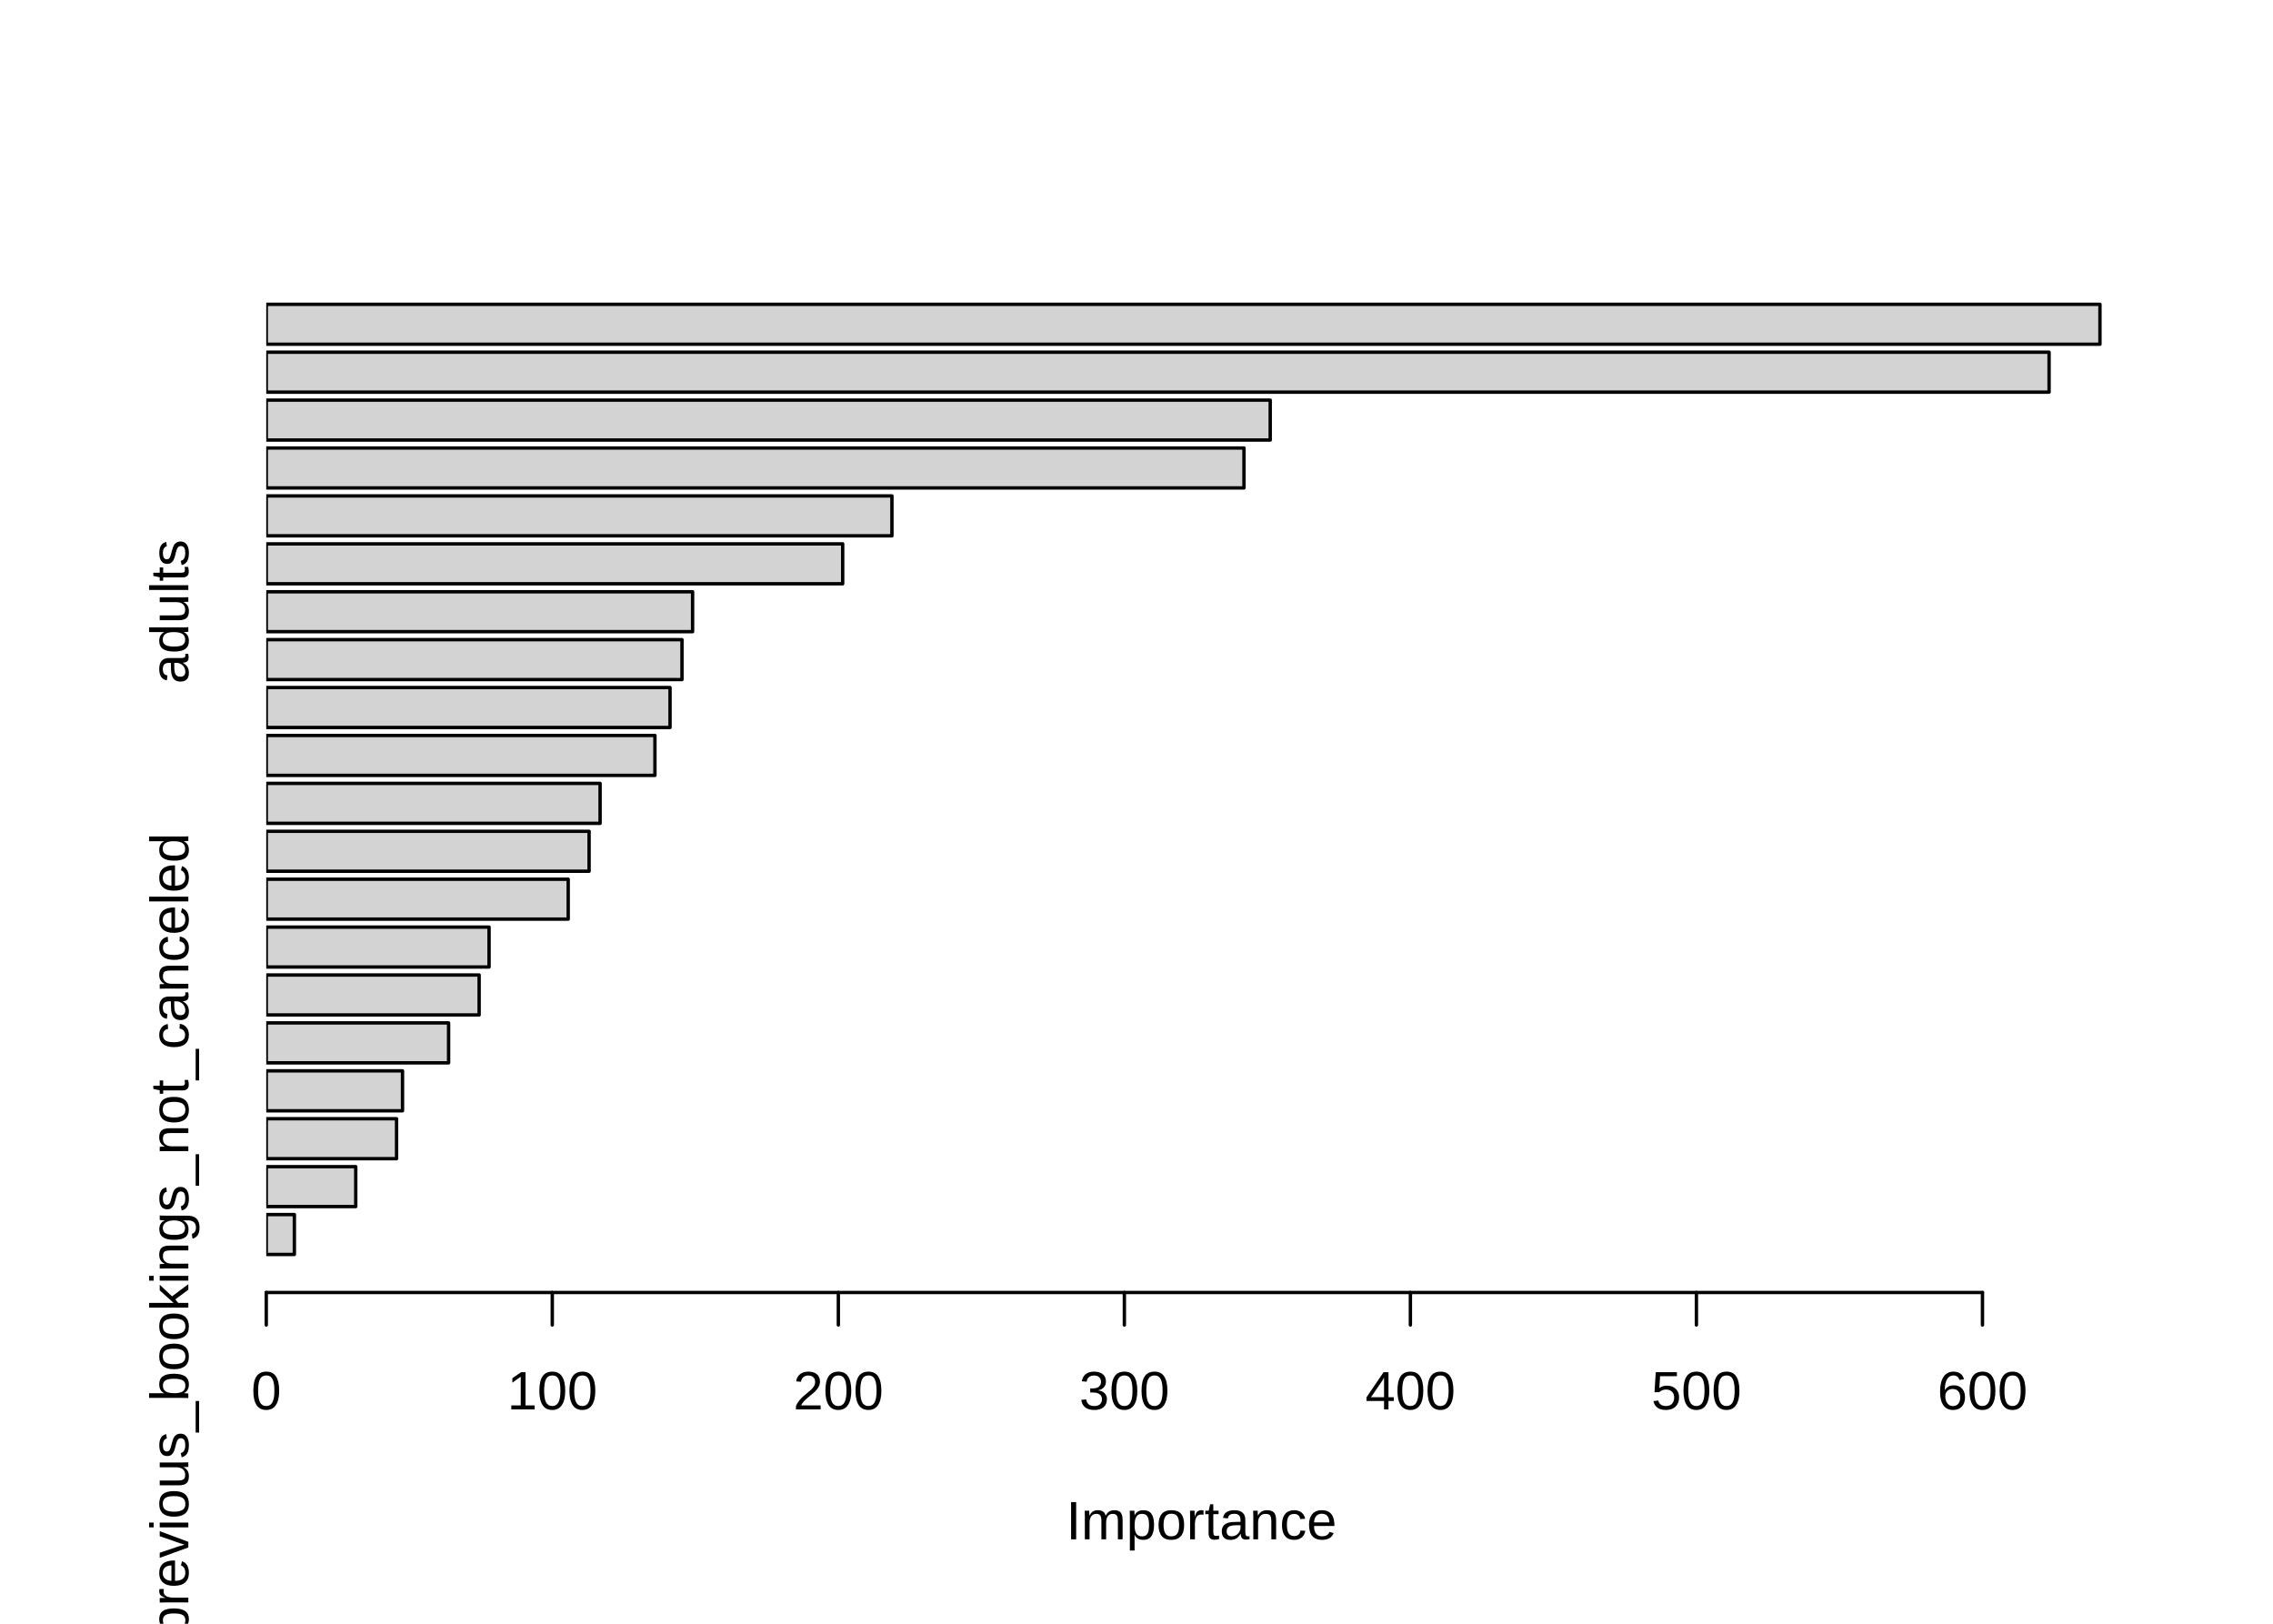
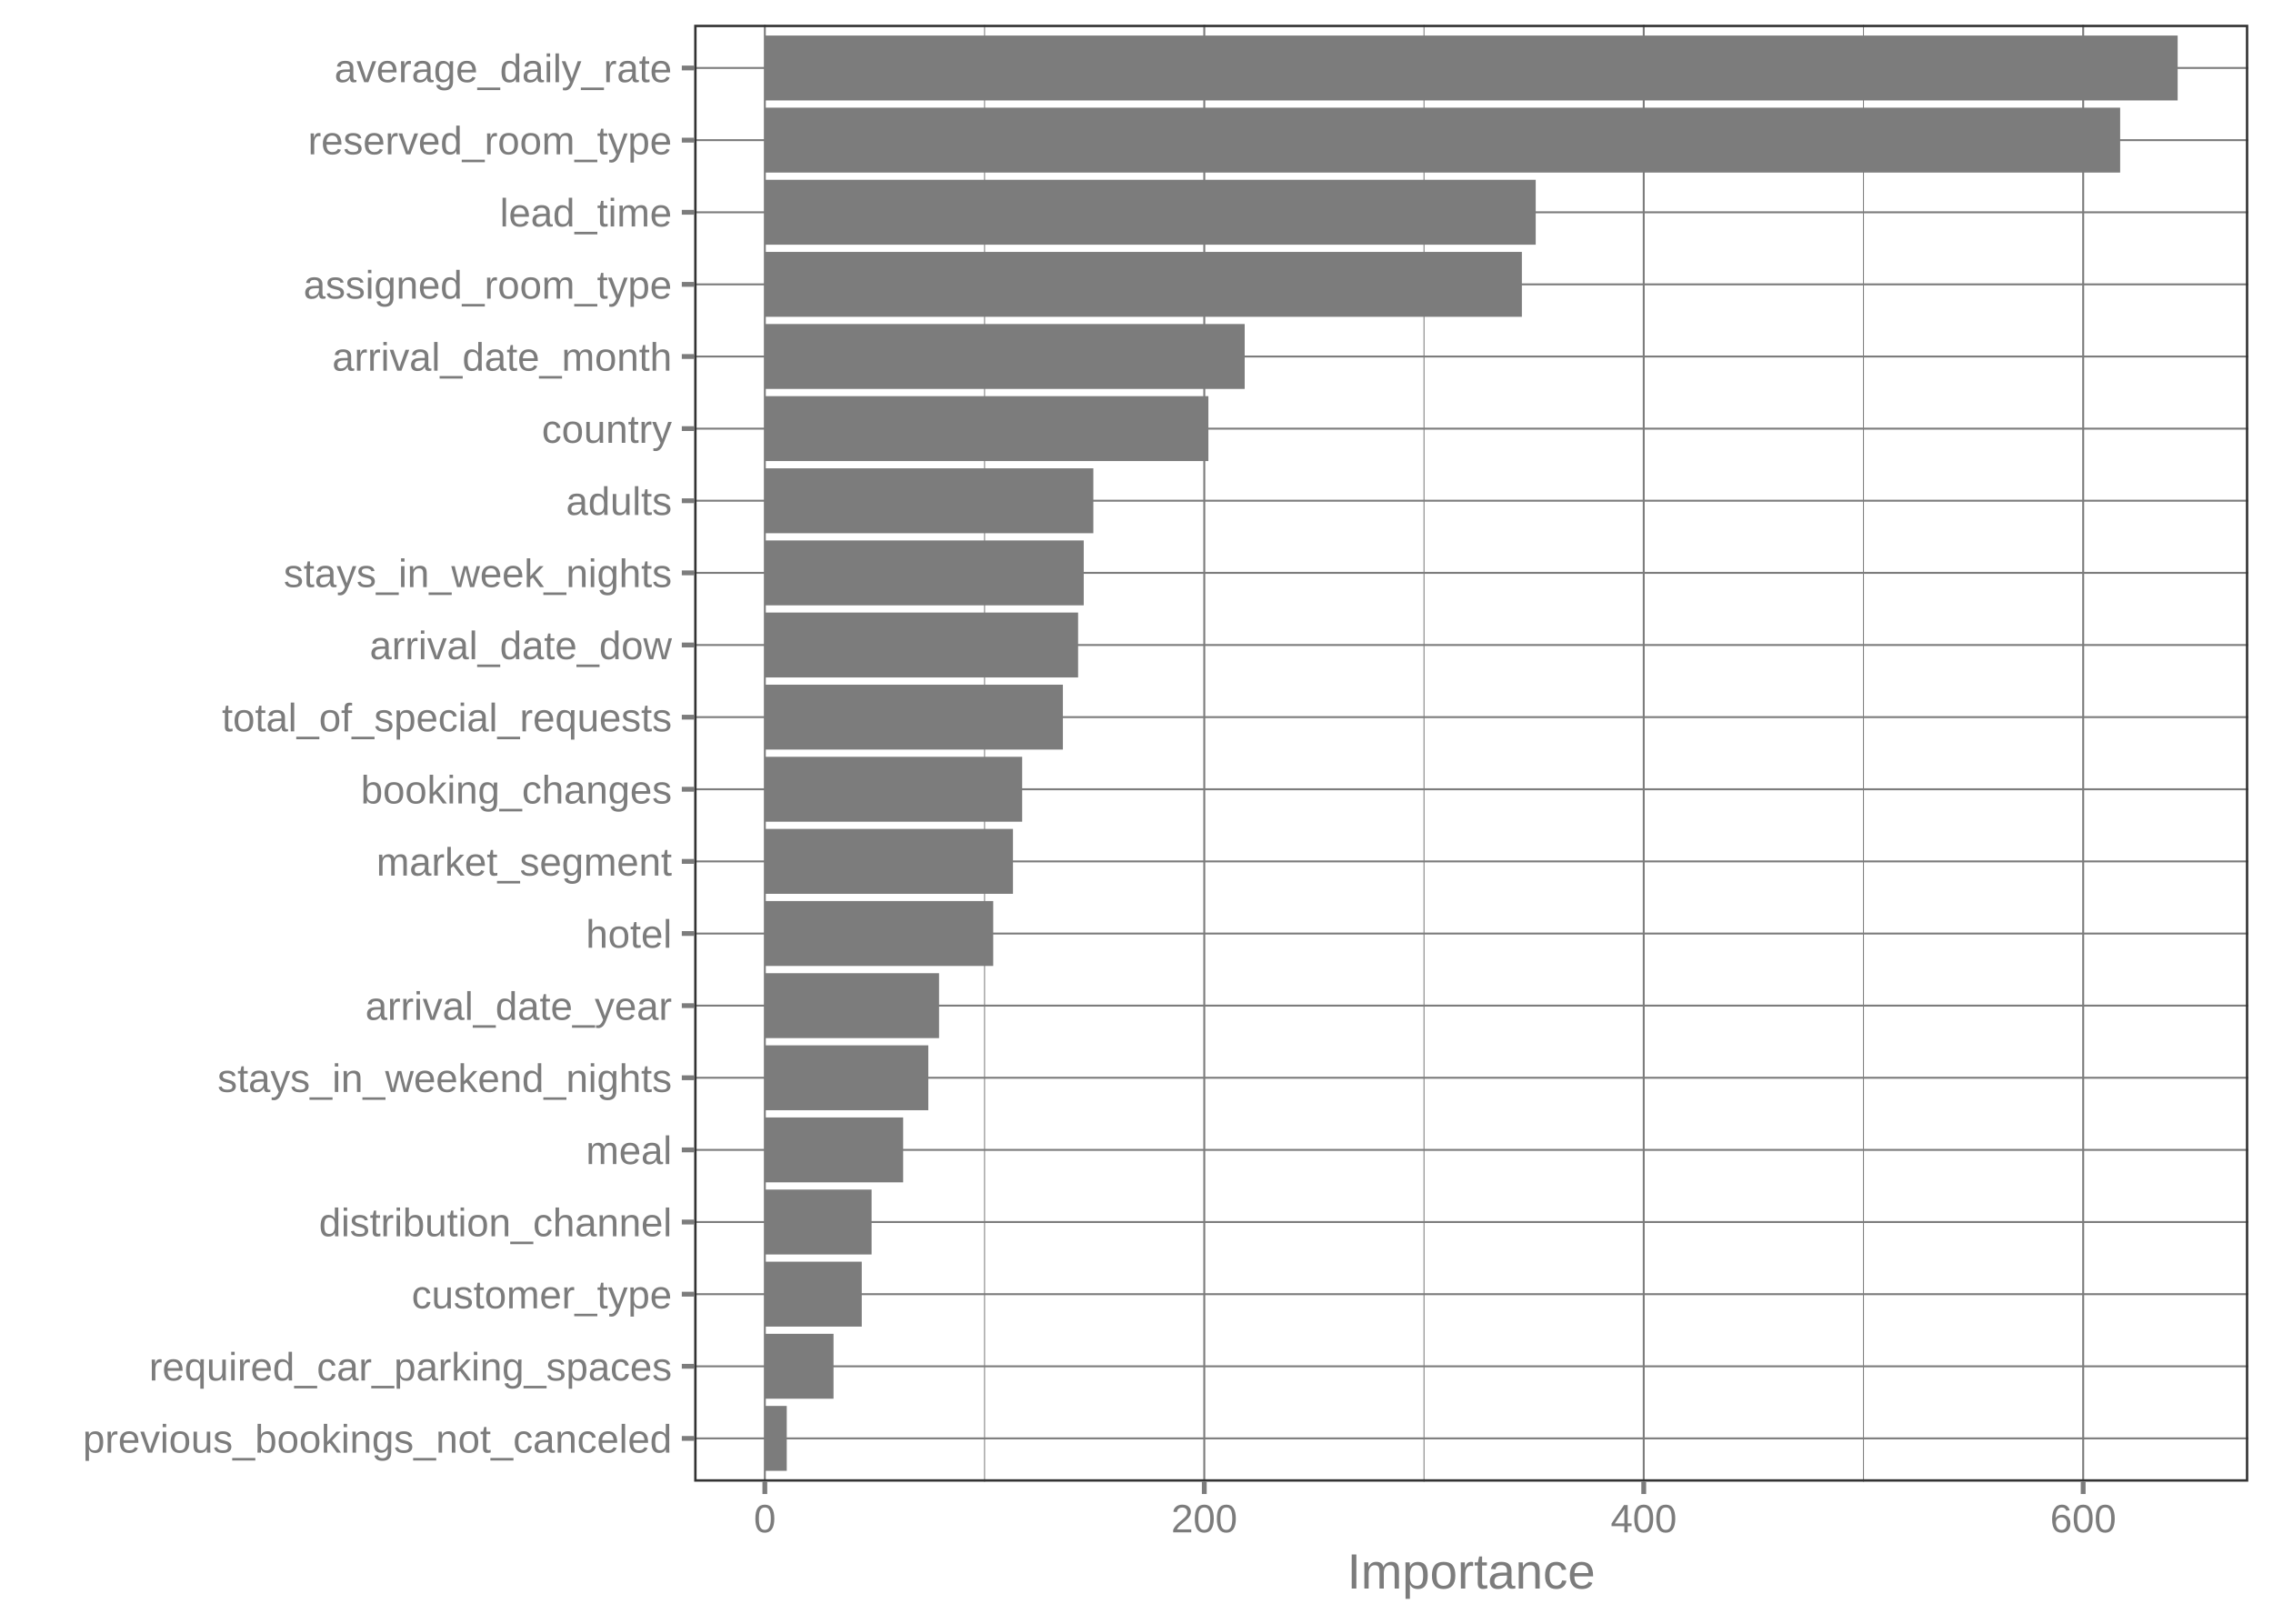
<svg xmlns="http://www.w3.org/2000/svg" width="504.00pt" height="360.00pt" viewBox="0 0 504.00 360.00">
  <g class="svglite">
    <defs>
      <style type="text/css">
    .svglite line, .svglite polyline, .svglite polygon, .svglite path, .svglite rect, .svglite circle {
      fill: none;
      stroke: #000000;
      stroke-linecap: round;
      stroke-linejoin: round;
      stroke-miterlimit: 10.00;
    }
    .svglite text {
      white-space: pre;
    }
    .svglite g.glyphgroup path {
      fill: inherit;
      stroke: none;
    }
  </style>
    </defs>
    <rect width="100%" height="100%" style="stroke: none; fill: none;" />
    <defs>
      <clipPath id="cpMC4wMHw1MDQuMDB8MC4wMHwzNjAuMDA=">
        <rect x="0.00" y="0.00" width="504.00" height="360.00" />
      </clipPath>
    </defs>
    <g clip-path="url(#cpMC4wMHw1MDQuMDB8MC4wMHwzNjAuMDA=)">
-       <text x="266.40" y="341.28" text-anchor="middle" style="font-size: 12.00px; font-family: &quot;Liberation Sans&quot;;" textLength="60.02px" lengthAdjust="spacingAndGlyphs">Importance</text>
-       <line x1="59.04" y1="286.56" x2="439.58" y2="286.56" style="stroke-width: 0.75;" />
-       <line x1="59.04" y1="286.56" x2="59.04" y2="293.76" style="stroke-width: 0.75;" />
-       <line x1="122.46" y1="286.56" x2="122.46" y2="293.76" style="stroke-width: 0.75;" />
-       <line x1="185.89" y1="286.56" x2="185.89" y2="293.76" style="stroke-width: 0.75;" />
-       <line x1="249.31" y1="286.56" x2="249.31" y2="293.76" style="stroke-width: 0.75;" />
-       <line x1="312.73" y1="286.56" x2="312.73" y2="293.76" style="stroke-width: 0.75;" />
-       <line x1="376.15" y1="286.56" x2="376.15" y2="293.76" style="stroke-width: 0.75;" />
-       <line x1="439.58" y1="286.56" x2="439.58" y2="293.76" style="stroke-width: 0.75;" />
-       <text x="59.04" y="312.48" text-anchor="middle" style="font-size: 12.00px; font-family: &quot;Liberation Sans&quot;;" textLength="6.67px" lengthAdjust="spacingAndGlyphs">0</text>
-       <text x="122.46" y="312.48" text-anchor="middle" style="font-size: 12.00px; font-family: &quot;Liberation Sans&quot;;" textLength="20.02px" lengthAdjust="spacingAndGlyphs">100</text>
-       <text x="185.89" y="312.48" text-anchor="middle" style="font-size: 12.00px; font-family: &quot;Liberation Sans&quot;;" textLength="20.02px" lengthAdjust="spacingAndGlyphs">200</text>
-       <text x="249.31" y="312.48" text-anchor="middle" style="font-size: 12.00px; font-family: &quot;Liberation Sans&quot;;" textLength="20.02px" lengthAdjust="spacingAndGlyphs">300</text>
-       <text x="312.73" y="312.48" text-anchor="middle" style="font-size: 12.00px; font-family: &quot;Liberation Sans&quot;;" textLength="20.02px" lengthAdjust="spacingAndGlyphs">400</text>
-       <text x="376.15" y="312.48" text-anchor="middle" style="font-size: 12.00px; font-family: &quot;Liberation Sans&quot;;" textLength="20.02px" lengthAdjust="spacingAndGlyphs">500</text>
-       <text x="439.58" y="312.48" text-anchor="middle" style="font-size: 12.00px; font-family: &quot;Liberation Sans&quot;;" textLength="20.02px" lengthAdjust="spacingAndGlyphs">600</text>
-       <text transform="translate(41.76,273.71) rotate(-90)" text-anchor="middle" style="font-size: 12.00px; font-family: &quot;Liberation Sans&quot;;" textLength="178.11px" lengthAdjust="spacingAndGlyphs">previous_bookings_not_canceled</text>
-       <text transform="translate(41.76,135.62) rotate(-90)" text-anchor="middle" style="font-size: 12.00px; font-family: &quot;Liberation Sans&quot;;" textLength="32.02px" lengthAdjust="spacingAndGlyphs">adults</text>
-     </g>
+ </g>
    <defs>
-       <clipPath id="cpNTkuMDR8NDczLjc2fDU5LjA0fDI4Ni41Ng==">
-         <rect x="59.04" y="59.04" width="414.72" height="227.52" />
+       <clipPath id="cpMTUzLjkyfDQ5OC41Mnw1LjQ4fDMyOC41MA==">
+         <rect x="153.92" y="5.48" width="344.60" height="323.02" />
      </clipPath>
    </defs>
-     <g clip-path="url(#cpNTkuMDR8NDczLjc2fDU5LjA0fDI4Ni41Ng==)">
-       <rect x="59.04" y="269.28" width="6.23" height="8.85" style="stroke-width: 0.75; fill: #D3D3D3;" />
-       <rect x="59.04" y="258.66" width="19.84" height="8.85" style="stroke-width: 0.75; fill: #D3D3D3;" />
-       <rect x="59.04" y="248.04" width="28.89" height="8.85" style="stroke-width: 0.75; fill: #D3D3D3;" />
-       <rect x="59.04" y="237.42" width="30.21" height="8.85" style="stroke-width: 0.75; fill: #D3D3D3;" />
-       <rect x="59.04" y="226.79" width="40.43" height="8.85" style="stroke-width: 0.75; fill: #D3D3D3;" />
-       <rect x="59.04" y="216.17" width="47.20" height="8.85" style="stroke-width: 0.75; fill: #D3D3D3;" />
-       <rect x="59.04" y="205.55" width="49.40" height="8.85" style="stroke-width: 0.75; fill: #D3D3D3;" />
-       <rect x="59.04" y="194.93" width="66.95" height="8.85" style="stroke-width: 0.75; fill: #D3D3D3;" />
-       <rect x="59.04" y="184.31" width="71.58" height="8.85" style="stroke-width: 0.75; fill: #D3D3D3;" />
-       <rect x="59.04" y="173.69" width="74.02" height="8.85" style="stroke-width: 0.75; fill: #D3D3D3;" />
-       <rect x="59.04" y="163.06" width="86.18" height="8.85" style="stroke-width: 0.75; fill: #D3D3D3;" />
-       <rect x="59.04" y="152.44" width="89.53" height="8.85" style="stroke-width: 0.75; fill: #D3D3D3;" />
-       <rect x="59.04" y="141.82" width="92.18" height="8.85" style="stroke-width: 0.75; fill: #D3D3D3;" />
-       <rect x="59.04" y="131.20" width="94.53" height="8.85" style="stroke-width: 0.75; fill: #D3D3D3;" />
-       <rect x="59.04" y="120.58" width="127.81" height="8.85" style="stroke-width: 0.75; fill: #D3D3D3;" />
-       <rect x="59.04" y="109.95" width="138.73" height="8.85" style="stroke-width: 0.75; fill: #D3D3D3;" />
-       <rect x="59.04" y="99.33" width="216.79" height="8.85" style="stroke-width: 0.75; fill: #D3D3D3;" />
-       <rect x="59.04" y="88.71" width="222.61" height="8.85" style="stroke-width: 0.75; fill: #D3D3D3;" />
-       <rect x="59.04" y="78.09" width="395.31" height="8.85" style="stroke-width: 0.75; fill: #D3D3D3;" />
-       <rect x="59.04" y="67.47" width="406.59" height="8.85" style="stroke-width: 0.75; fill: #D3D3D3;" />
+     <g clip-path="url(#cpMTUzLjkyfDQ5OC41Mnw1LjQ4fDMyOC41MA==)">
+       <polyline points="218.31,328.50 218.31,5.48 " style="stroke-width: 0.21; stroke: #7C7C7C; stroke-linecap: butt;" />
+       <polyline points="315.75,328.50 315.75,5.48 " style="stroke-width: 0.21; stroke: #7C7C7C; stroke-linecap: butt;" />
+       <polyline points="413.19,328.50 413.19,5.48 " style="stroke-width: 0.21; stroke: #7C7C7C; stroke-linecap: butt;" />
+       <polyline points="153.92,318.91 498.52,318.91 " style="stroke-width: 0.43; stroke: #7C7C7C; stroke-linecap: butt;" />
+       <polyline points="153.92,302.92 498.52,302.92 " style="stroke-width: 0.43; stroke: #7C7C7C; stroke-linecap: butt;" />
+       <polyline points="153.92,286.93 498.52,286.93 " style="stroke-width: 0.43; stroke: #7C7C7C; stroke-linecap: butt;" />
+       <polyline points="153.92,270.94 498.52,270.94 " style="stroke-width: 0.43; stroke: #7C7C7C; stroke-linecap: butt;" />
+       <polyline points="153.92,254.94 498.52,254.94 " style="stroke-width: 0.43; stroke: #7C7C7C; stroke-linecap: butt;" />
+       <polyline points="153.92,238.95 498.52,238.95 " style="stroke-width: 0.43; stroke: #7C7C7C; stroke-linecap: butt;" />
+       <polyline points="153.92,222.96 498.52,222.96 " style="stroke-width: 0.43; stroke: #7C7C7C; stroke-linecap: butt;" />
+       <polyline points="153.92,206.97 498.52,206.97 " style="stroke-width: 0.43; stroke: #7C7C7C; stroke-linecap: butt;" />
+       <polyline points="153.92,190.98 498.52,190.98 " style="stroke-width: 0.43; stroke: #7C7C7C; stroke-linecap: butt;" />
+       <polyline points="153.92,174.99 498.52,174.99 " style="stroke-width: 0.43; stroke: #7C7C7C; stroke-linecap: butt;" />
+       <polyline points="153.92,159.00 498.52,159.00 " style="stroke-width: 0.43; stroke: #7C7C7C; stroke-linecap: butt;" />
+       <polyline points="153.92,143.00 498.52,143.00 " style="stroke-width: 0.43; stroke: #7C7C7C; stroke-linecap: butt;" />
+       <polyline points="153.92,127.01 498.52,127.01 " style="stroke-width: 0.43; stroke: #7C7C7C; stroke-linecap: butt;" />
+       <polyline points="153.92,111.02 498.52,111.02 " style="stroke-width: 0.43; stroke: #7C7C7C; stroke-linecap: butt;" />
+       <polyline points="153.92,95.03 498.52,95.03 " style="stroke-width: 0.43; stroke: #7C7C7C; stroke-linecap: butt;" />
+       <polyline points="153.92,79.04 498.52,79.04 " style="stroke-width: 0.43; stroke: #7C7C7C; stroke-linecap: butt;" />
+       <polyline points="153.92,63.05 498.52,63.05 " style="stroke-width: 0.43; stroke: #7C7C7C; stroke-linecap: butt;" />
+       <polyline points="153.92,47.06 498.52,47.06 " style="stroke-width: 0.43; stroke: #7C7C7C; stroke-linecap: butt;" />
+       <polyline points="153.92,31.07 498.52,31.07 " style="stroke-width: 0.43; stroke: #7C7C7C; stroke-linecap: butt;" />
+       <polyline points="153.92,15.07 498.52,15.07 " style="stroke-width: 0.43; stroke: #7C7C7C; stroke-linecap: butt;" />
+       <polyline points="169.59,328.50 169.59,5.48 " style="stroke-width: 0.43; stroke: #7C7C7C; stroke-linecap: butt;" />
+       <polyline points="267.03,328.50 267.03,5.48 " style="stroke-width: 0.43; stroke: #7C7C7C; stroke-linecap: butt;" />
+       <polyline points="364.47,328.50 364.47,5.48 " style="stroke-width: 0.43; stroke: #7C7C7C; stroke-linecap: butt;" />
+       <polyline points="461.91,328.50 461.91,5.48 " style="stroke-width: 0.43; stroke: #7C7C7C; stroke-linecap: butt;" />
+       <rect x="169.59" y="7.88" width="313.27" height="14.39" style="stroke-width: 1.07; stroke: none; stroke-linecap: butt; stroke-linejoin: miter; fill: #7C7C7C;" />
+       <rect x="169.59" y="23.87" width="300.52" height="14.39" style="stroke-width: 1.07; stroke: none; stroke-linecap: butt; stroke-linejoin: miter; fill: #7C7C7C;" />
+       <rect x="169.59" y="39.86" width="170.93" height="14.39" style="stroke-width: 1.07; stroke: none; stroke-linecap: butt; stroke-linejoin: miter; fill: #7C7C7C;" />
+       <rect x="169.59" y="55.85" width="167.86" height="14.39" style="stroke-width: 1.07; stroke: none; stroke-linecap: butt; stroke-linejoin: miter; fill: #7C7C7C;" />
+       <rect x="169.59" y="71.84" width="106.40" height="14.39" style="stroke-width: 1.07; stroke: none; stroke-linecap: butt; stroke-linejoin: miter; fill: #7C7C7C;" />
+       <rect x="169.59" y="87.83" width="98.35" height="14.39" style="stroke-width: 1.07; stroke: none; stroke-linecap: butt; stroke-linejoin: miter; fill: #7C7C7C;" />
+       <rect x="169.59" y="103.83" width="72.84" height="14.39" style="stroke-width: 1.07; stroke: none; stroke-linecap: butt; stroke-linejoin: miter; fill: #7C7C7C;" />
+       <rect x="169.59" y="119.82" width="70.71" height="14.39" style="stroke-width: 1.07; stroke: none; stroke-linecap: butt; stroke-linejoin: miter; fill: #7C7C7C;" />
+       <rect x="169.59" y="135.81" width="69.46" height="14.39" style="stroke-width: 1.07; stroke: none; stroke-linecap: butt; stroke-linejoin: miter; fill: #7C7C7C;" />
+       <rect x="169.59" y="151.80" width="66.09" height="14.39" style="stroke-width: 1.07; stroke: none; stroke-linecap: butt; stroke-linejoin: miter; fill: #7C7C7C;" />
+       <rect x="169.59" y="167.79" width="57.06" height="14.39" style="stroke-width: 1.07; stroke: none; stroke-linecap: butt; stroke-linejoin: miter; fill: #7C7C7C;" />
+       <rect x="169.59" y="183.78" width="55.02" height="14.39" style="stroke-width: 1.07; stroke: none; stroke-linecap: butt; stroke-linejoin: miter; fill: #7C7C7C;" />
+       <rect x="169.59" y="199.77" width="50.64" height="14.39" style="stroke-width: 1.07; stroke: none; stroke-linecap: butt; stroke-linejoin: miter; fill: #7C7C7C;" />
+       <rect x="169.59" y="215.77" width="38.63" height="14.39" style="stroke-width: 1.07; stroke: none; stroke-linecap: butt; stroke-linejoin: miter; fill: #7C7C7C;" />
+       <rect x="169.59" y="231.76" width="36.25" height="14.39" style="stroke-width: 1.07; stroke: none; stroke-linecap: butt; stroke-linejoin: miter; fill: #7C7C7C;" />
+       <rect x="169.59" y="247.75" width="30.67" height="14.39" style="stroke-width: 1.07; stroke: none; stroke-linecap: butt; stroke-linejoin: miter; fill: #7C7C7C;" />
+       <rect x="169.59" y="263.74" width="23.67" height="14.39" style="stroke-width: 1.07; stroke: none; stroke-linecap: butt; stroke-linejoin: miter; fill: #7C7C7C;" />
+       <rect x="169.59" y="279.73" width="21.49" height="14.39" style="stroke-width: 1.07; stroke: none; stroke-linecap: butt; stroke-linejoin: miter; fill: #7C7C7C;" />
+       <rect x="169.59" y="295.72" width="15.23" height="14.39" style="stroke-width: 1.07; stroke: none; stroke-linecap: butt; stroke-linejoin: miter; fill: #7C7C7C;" />
+       <rect x="169.59" y="311.71" width="4.86" height="14.39" style="stroke-width: 1.07; stroke: none; stroke-linecap: butt; stroke-linejoin: miter; fill: #7C7C7C;" />
+       <rect x="153.92" y="5.48" width="344.60" height="323.02" style="stroke-width: 1.07; stroke: #333333;" />
+     </g>
+     <g clip-path="url(#cpMC4wMHw1MDQuMDB8MC4wMHwzNjAuMDA=)">
+       <text x="148.99" y="322.06" text-anchor="end" style="font-size: 8.80px;fill: #7C7C7C; font-family: &quot;Arial&quot;;" textLength="130.58px" lengthAdjust="spacingAndGlyphs">previous_bookings_not_canceled</text>
+       <text x="148.99" y="306.07" text-anchor="end" style="font-size: 8.80px;fill: #7C7C7C; font-family: &quot;Arial&quot;;" textLength="115.88px" lengthAdjust="spacingAndGlyphs">required_car_parking_spaces</text>
+       <text x="148.99" y="290.08" text-anchor="end" style="font-size: 8.80px;fill: #7C7C7C; font-family: &quot;Arial&quot;;" textLength="57.69px" lengthAdjust="spacingAndGlyphs">customer_type</text>
+       <text x="148.99" y="274.09" text-anchor="end" style="font-size: 8.80px;fill: #7C7C7C; font-family: &quot;Arial&quot;;" textLength="78.22px" lengthAdjust="spacingAndGlyphs">distribution_channel</text>
+       <text x="148.99" y="258.09" text-anchor="end" style="font-size: 8.80px;fill: #7C7C7C; font-family: &quot;Arial&quot;;" textLength="19.06px" lengthAdjust="spacingAndGlyphs">meal</text>
+       <text x="148.99" y="242.10" text-anchor="end" style="font-size: 8.80px;fill: #7C7C7C; font-family: &quot;Arial&quot;;" textLength="100.75px" lengthAdjust="spacingAndGlyphs">stays_in_weekend_nights</text>
+       <text x="148.99" y="226.11" text-anchor="end" style="font-size: 8.80px;fill: #7C7C7C; font-family: &quot;Arial&quot;;" textLength="67.94px" lengthAdjust="spacingAndGlyphs">arrival_date_year</text>
+       <text x="148.99" y="210.12" text-anchor="end" style="font-size: 8.80px;fill: #7C7C7C; font-family: &quot;Arial&quot;;" textLength="19.06px" lengthAdjust="spacingAndGlyphs">hotel</text>
+       <text x="148.99" y="194.13" text-anchor="end" style="font-size: 8.80px;fill: #7C7C7C; font-family: &quot;Arial&quot;;" textLength="65.50px" lengthAdjust="spacingAndGlyphs">market_segment</text>
+       <text x="148.99" y="178.14" text-anchor="end" style="font-size: 8.80px;fill: #7C7C7C; font-family: &quot;Arial&quot;;" textLength="68.97px" lengthAdjust="spacingAndGlyphs">booking_changes</text>
+       <text x="148.99" y="162.15" text-anchor="end" style="font-size: 8.80px;fill: #7C7C7C; font-family: &quot;Arial&quot;;" textLength="99.73px" lengthAdjust="spacingAndGlyphs">total_of_special_requests</text>
+       <text x="148.99" y="146.15" text-anchor="end" style="font-size: 8.80px;fill: #7C7C7C; font-family: &quot;Arial&quot;;" textLength="66.97px" lengthAdjust="spacingAndGlyphs">arrival_date_dow</text>
+       <text x="148.99" y="130.16" text-anchor="end" style="font-size: 8.80px;fill: #7C7C7C; font-family: &quot;Arial&quot;;" textLength="86.08px" lengthAdjust="spacingAndGlyphs">stays_in_week_nights</text>
+       <text x="148.99" y="114.17" text-anchor="end" style="font-size: 8.80px;fill: #7C7C7C; font-family: &quot;Arial&quot;;" textLength="23.47px" lengthAdjust="spacingAndGlyphs">adults</text>
+       <text x="148.99" y="98.18" text-anchor="end" style="font-size: 8.80px;fill: #7C7C7C; font-family: &quot;Arial&quot;;" textLength="28.84px" lengthAdjust="spacingAndGlyphs">country</text>
+       <text x="148.99" y="82.19" text-anchor="end" style="font-size: 8.80px;fill: #7C7C7C; font-family: &quot;Arial&quot;;" textLength="75.27px" lengthAdjust="spacingAndGlyphs">arrival_date_month</text>
+       <text x="148.99" y="66.20" text-anchor="end" style="font-size: 8.80px;fill: #7C7C7C; font-family: &quot;Arial&quot;;" textLength="81.66px" lengthAdjust="spacingAndGlyphs">assigned_room_type</text>
+       <text x="148.99" y="50.21" text-anchor="end" style="font-size: 8.80px;fill: #7C7C7C; font-family: &quot;Arial&quot;;" textLength="38.12px" lengthAdjust="spacingAndGlyphs">lead_time</text>
+       <text x="148.99" y="34.22" text-anchor="end" style="font-size: 8.80px;fill: #7C7C7C; font-family: &quot;Arial&quot;;" textLength="80.66px" lengthAdjust="spacingAndGlyphs">reserved_room_type</text>
+       <text x="148.99" y="18.22" text-anchor="end" style="font-size: 8.80px;fill: #7C7C7C; font-family: &quot;Arial&quot;;" textLength="74.80px" lengthAdjust="spacingAndGlyphs">average_daily_rate</text>
+       <polyline points="151.18,318.91 153.92,318.91 " style="stroke-width: 1.07; stroke: #7C7C7C; stroke-linecap: butt;" />
+       <polyline points="151.18,302.92 153.92,302.92 " style="stroke-width: 1.07; stroke: #7C7C7C; stroke-linecap: butt;" />
+       <polyline points="151.18,286.93 153.92,286.93 " style="stroke-width: 1.07; stroke: #7C7C7C; stroke-linecap: butt;" />
+       <polyline points="151.18,270.94 153.92,270.94 " style="stroke-width: 1.07; stroke: #7C7C7C; stroke-linecap: butt;" />
+       <polyline points="151.18,254.94 153.92,254.94 " style="stroke-width: 1.07; stroke: #7C7C7C; stroke-linecap: butt;" />
+       <polyline points="151.18,238.95 153.92,238.95 " style="stroke-width: 1.07; stroke: #7C7C7C; stroke-linecap: butt;" />
+       <polyline points="151.18,222.96 153.92,222.96 " style="stroke-width: 1.07; stroke: #7C7C7C; stroke-linecap: butt;" />
+       <polyline points="151.18,206.97 153.92,206.97 " style="stroke-width: 1.07; stroke: #7C7C7C; stroke-linecap: butt;" />
+       <polyline points="151.18,190.98 153.92,190.98 " style="stroke-width: 1.07; stroke: #7C7C7C; stroke-linecap: butt;" />
+       <polyline points="151.18,174.99 153.92,174.99 " style="stroke-width: 1.07; stroke: #7C7C7C; stroke-linecap: butt;" />
+       <polyline points="151.18,159.00 153.92,159.00 " style="stroke-width: 1.07; stroke: #7C7C7C; stroke-linecap: butt;" />
+       <polyline points="151.18,143.00 153.92,143.00 " style="stroke-width: 1.07; stroke: #7C7C7C; stroke-linecap: butt;" />
+       <polyline points="151.18,127.01 153.92,127.01 " style="stroke-width: 1.07; stroke: #7C7C7C; stroke-linecap: butt;" />
+       <polyline points="151.18,111.02 153.92,111.02 " style="stroke-width: 1.07; stroke: #7C7C7C; stroke-linecap: butt;" />
+       <polyline points="151.18,95.03 153.92,95.03 " style="stroke-width: 1.07; stroke: #7C7C7C; stroke-linecap: butt;" />
+       <polyline points="151.18,79.04 153.92,79.04 " style="stroke-width: 1.07; stroke: #7C7C7C; stroke-linecap: butt;" />
+       <polyline points="151.18,63.05 153.92,63.05 " style="stroke-width: 1.07; stroke: #7C7C7C; stroke-linecap: butt;" />
+       <polyline points="151.18,47.06 153.92,47.06 " style="stroke-width: 1.07; stroke: #7C7C7C; stroke-linecap: butt;" />
+       <polyline points="151.18,31.07 153.92,31.07 " style="stroke-width: 1.07; stroke: #7C7C7C; stroke-linecap: butt;" />
+       <polyline points="151.18,15.07 153.92,15.07 " style="stroke-width: 1.07; stroke: #7C7C7C; stroke-linecap: butt;" />
+       <polyline points="169.59,331.24 169.59,328.50 " style="stroke-width: 1.07; stroke: #7C7C7C; stroke-linecap: butt;" />
+       <polyline points="267.03,331.24 267.03,328.50 " style="stroke-width: 1.07; stroke: #7C7C7C; stroke-linecap: butt;" />
+       <polyline points="364.47,331.24 364.47,328.50 " style="stroke-width: 1.07; stroke: #7C7C7C; stroke-linecap: butt;" />
+       <polyline points="461.91,331.24 461.91,328.50 " style="stroke-width: 1.07; stroke: #7C7C7C; stroke-linecap: butt;" />
+       <text x="169.59" y="339.74" text-anchor="middle" style="font-size: 8.80px;fill: #7C7C7C; font-family: &quot;Arial&quot;;" textLength="4.89px" lengthAdjust="spacingAndGlyphs">0</text>
+       <text x="267.03" y="339.74" text-anchor="middle" style="font-size: 8.80px;fill: #7C7C7C; font-family: &quot;Arial&quot;;" textLength="14.67px" lengthAdjust="spacingAndGlyphs">200</text>
+       <text x="364.47" y="339.74" text-anchor="middle" style="font-size: 8.80px;fill: #7C7C7C; font-family: &quot;Arial&quot;;" textLength="14.67px" lengthAdjust="spacingAndGlyphs">400</text>
+       <text x="461.91" y="339.74" text-anchor="middle" style="font-size: 8.80px;fill: #7C7C7C; font-family: &quot;Arial&quot;;" textLength="14.67px" lengthAdjust="spacingAndGlyphs">600</text>
+       <text x="326.22" y="352.20" text-anchor="middle" style="font-size: 11.00px;fill: #7C7C7C; font-family: &quot;Arial&quot;;" textLength="55.06px" lengthAdjust="spacingAndGlyphs">Importance</text>
    </g>
  </g>
</svg>
